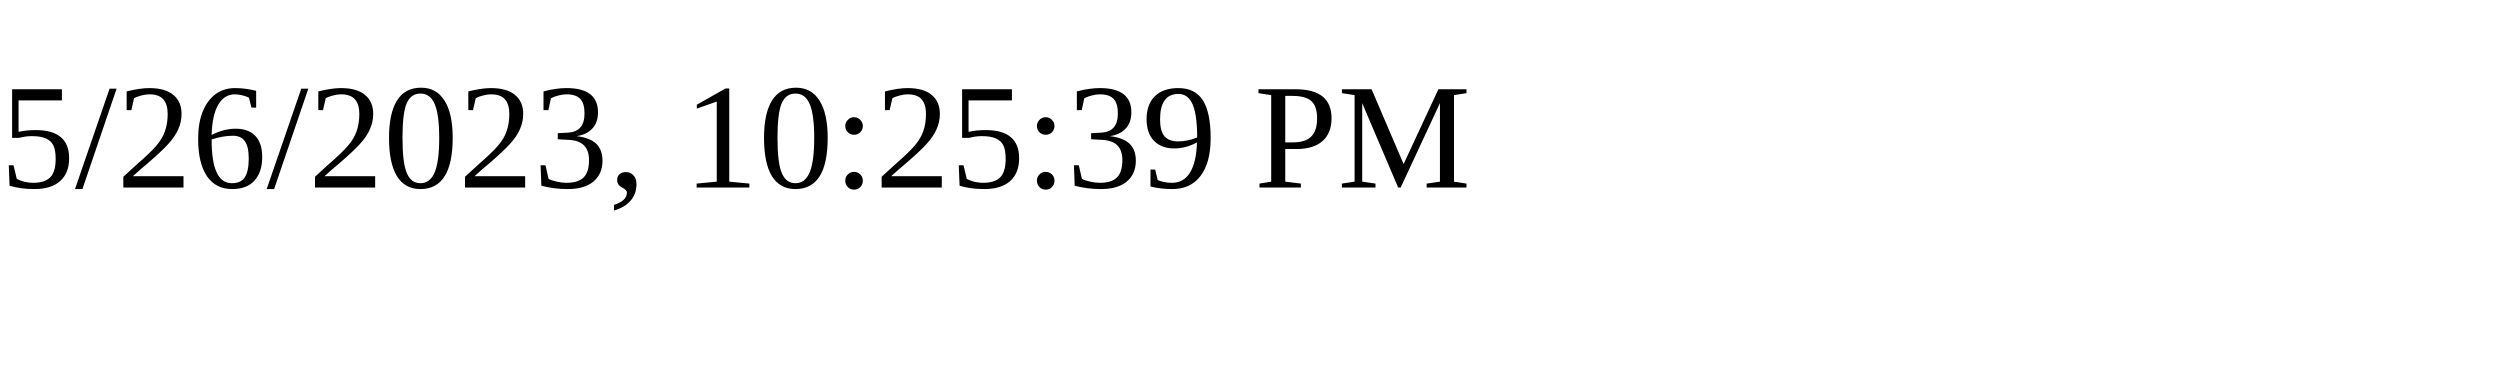
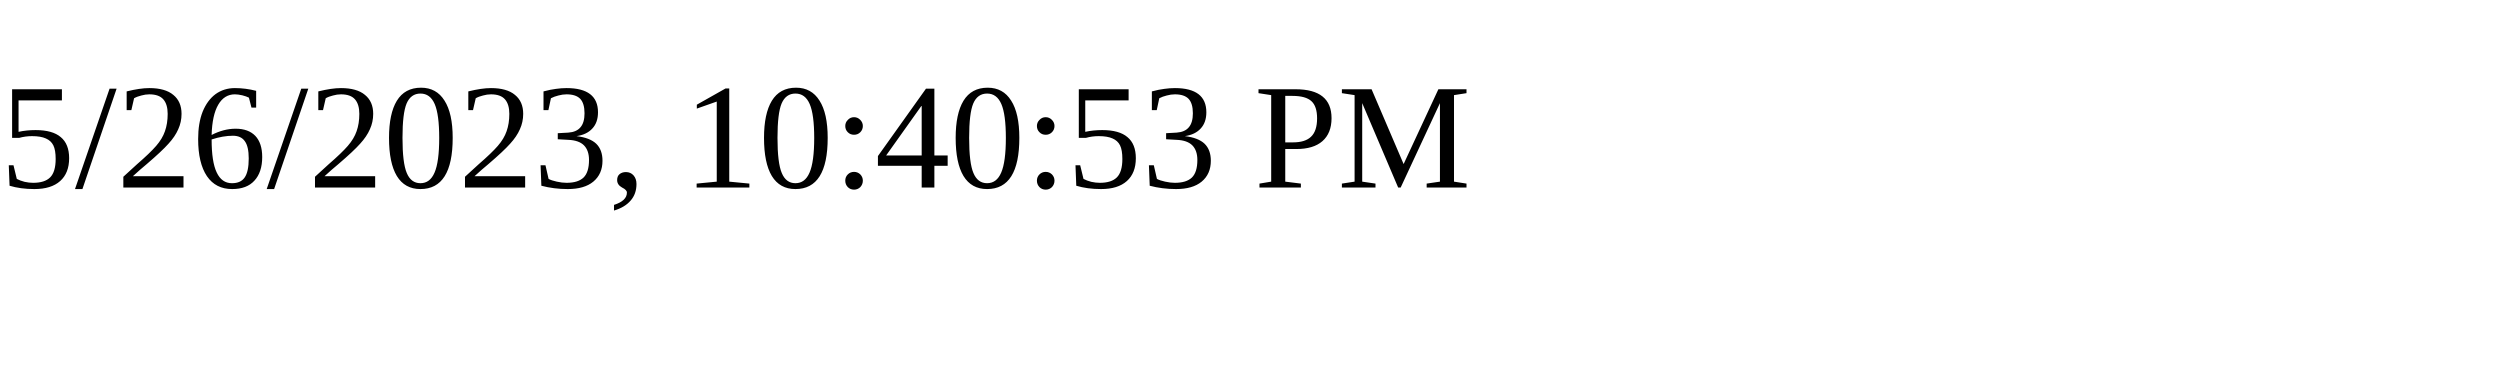
<svg xmlns="http://www.w3.org/2000/svg" height="30" width="200">
-   <text x="0" y="15">5/26/2023, 10:25:39 PM</text>
+   <text x="0" y="15">5/26/2023, 10:40:53 PM</text>
</svg>
